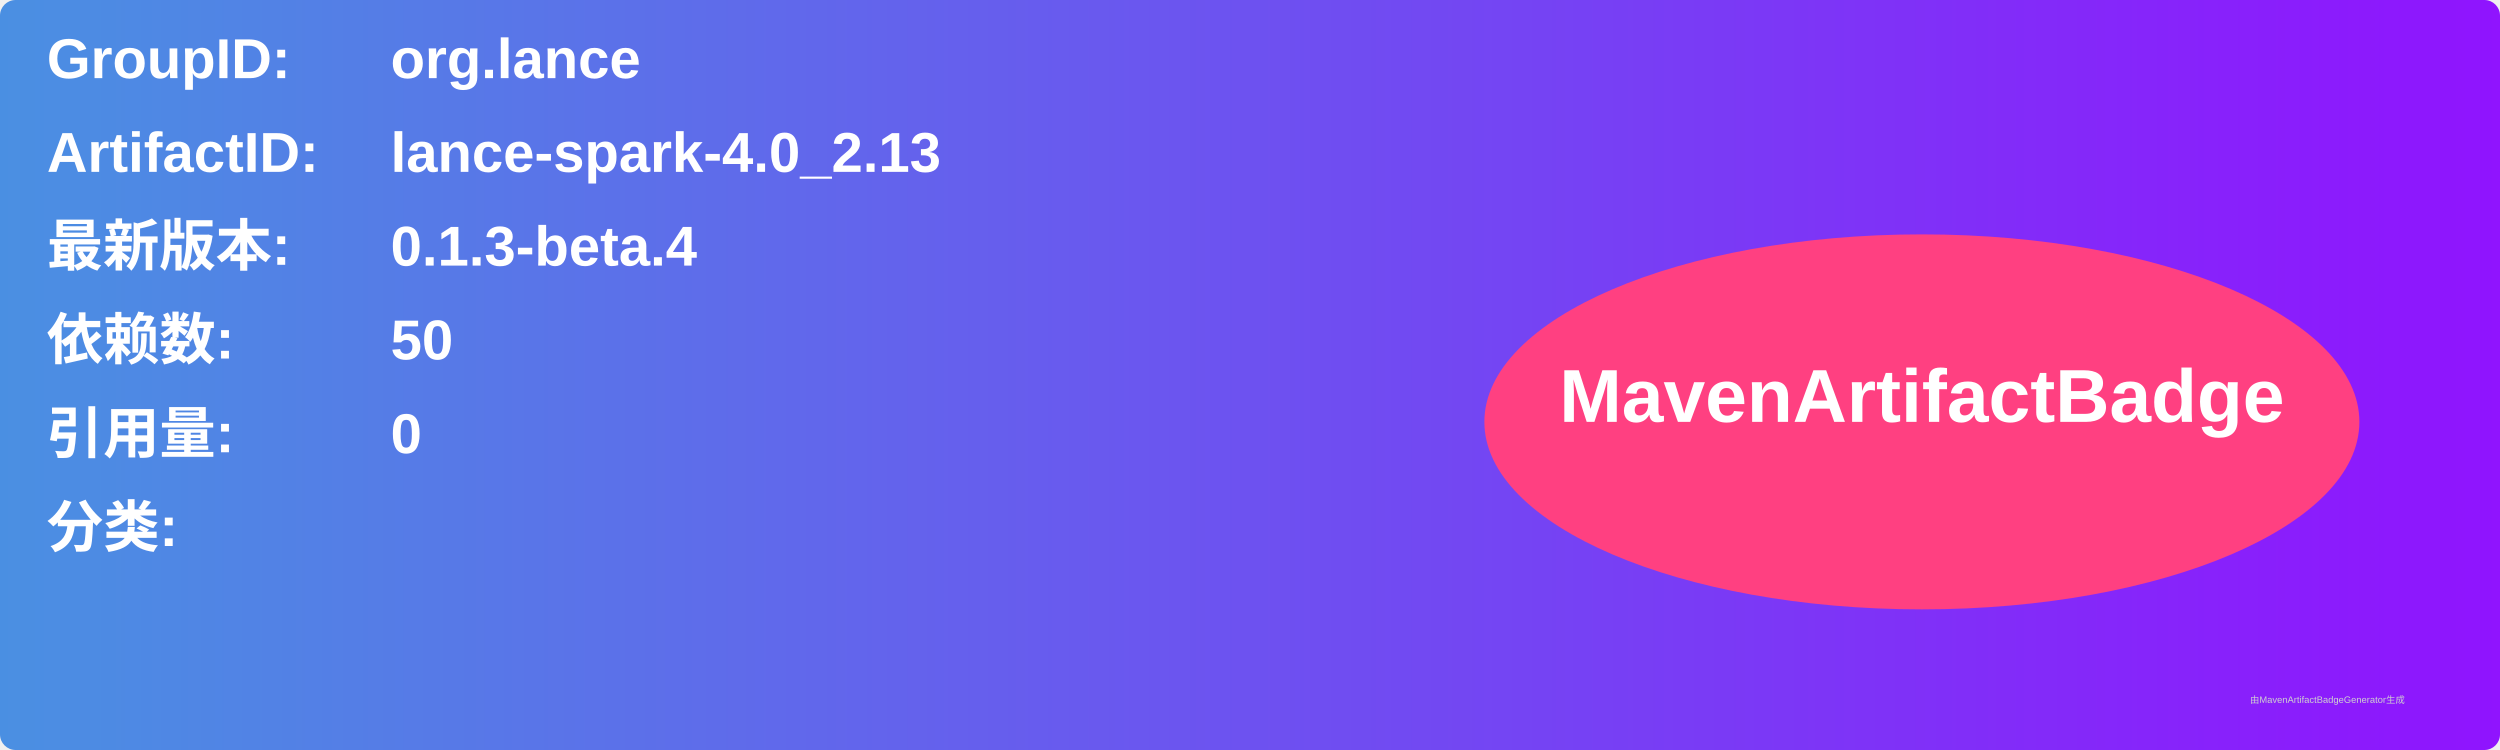
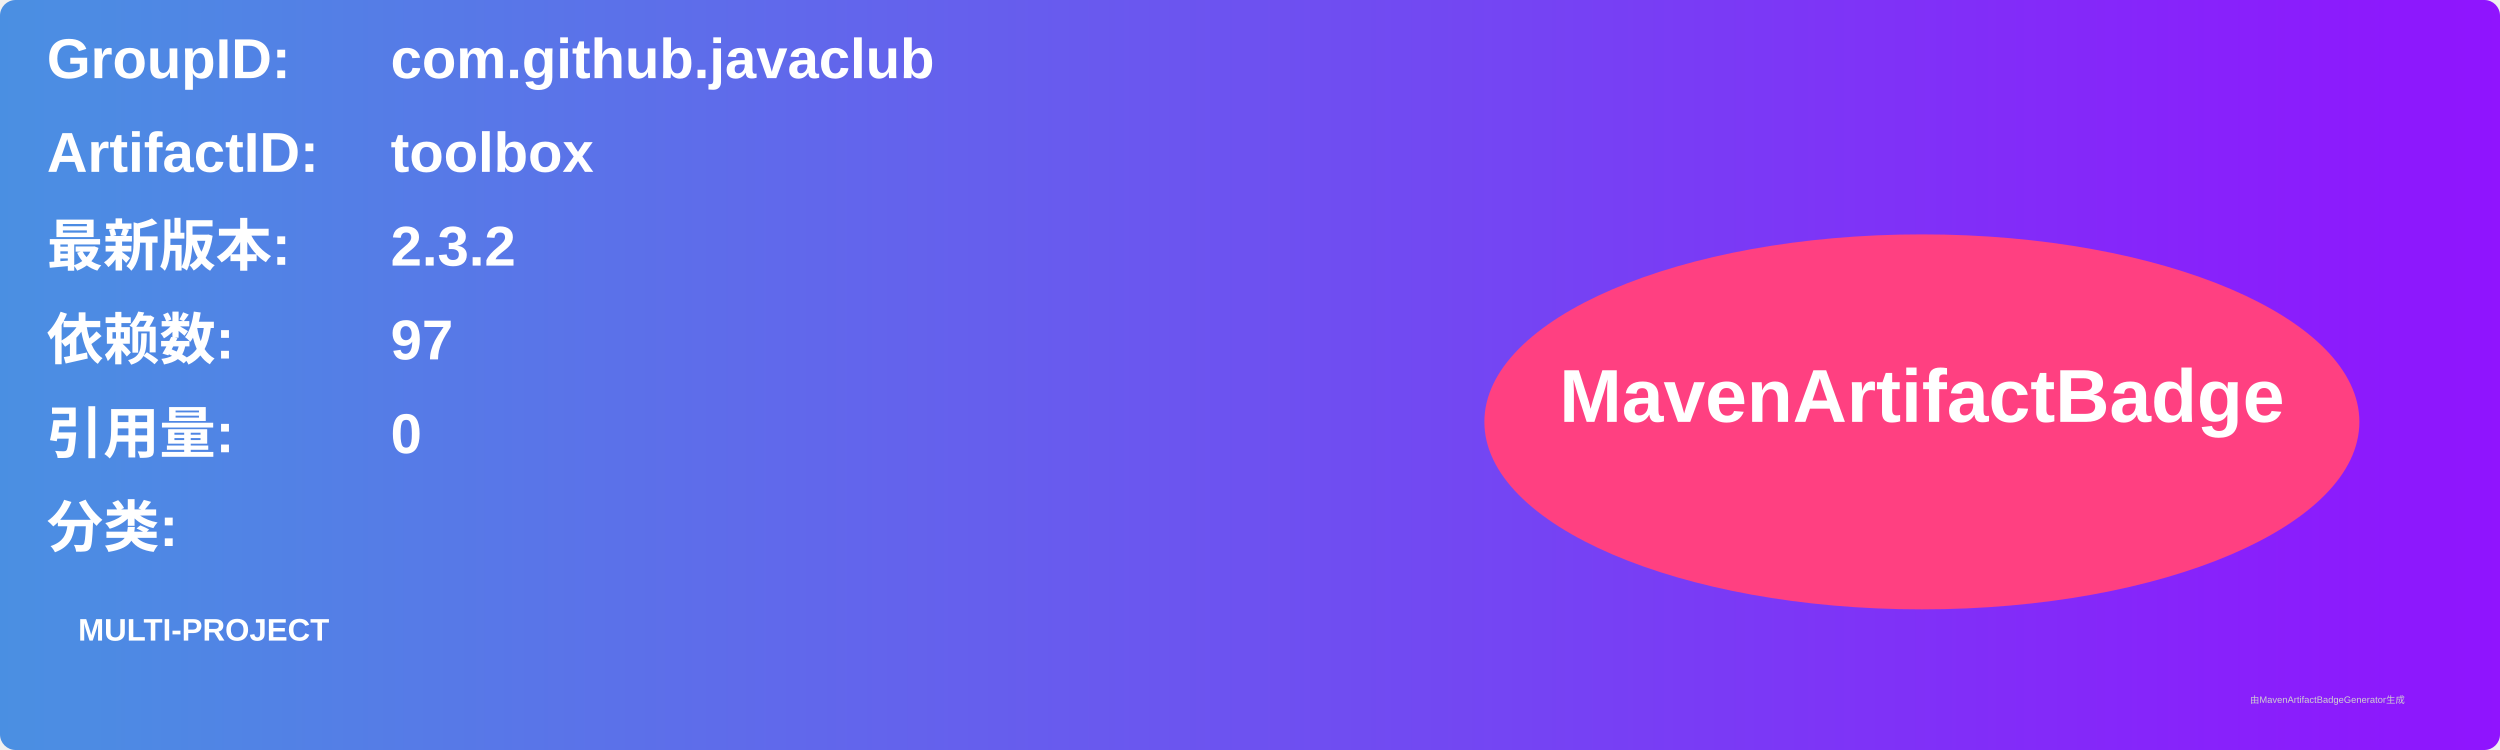
<svg xmlns="http://www.w3.org/2000/svg" width="800" height="240" viewBox="0 0 800 240">
  <linearGradient id="grad" x1="0%" y1="0%" x2="100%" y2="0%">
    <stop offset="0%" stop-color="#4a90e2" />
    <stop offset="100%" stop-color="#9013fe" />
  </linearGradient>
  <rect width="100%" height="100%" rx="5" ry="5" fill="url(#grad)" />
  <g transform="translate(15, 15)">
    <text x="0" y="10" font-family="Arial" font-size="18" fill="white" font-weight="bold" width="260">GroupID:</text>
-     <text x="110" y="10" font-family="Arial" font-size="18" fill="white" font-weight="bold" width="460">org.lance</text>
+     <text x="110" y="10" font-family="Arial" font-size="18" fill="white" font-weight="bold" width="460">com.github.javaclub</text>
    <text x="0" y="40" font-family="Arial" font-size="18" fill="white" font-weight="bold" width="260">ArtifactID:</text>
-     <text x="110" y="40" font-family="Arial" font-size="18" fill="white" font-weight="bold" width="460">lance-spark-4.0_2.13</text>
+     <text x="110" y="40" font-family="Arial" font-size="18" fill="white" font-weight="bold" width="460">toolbox</text>
    <text x="0" y="70" font-family="Arial" font-size="18" fill="white" font-weight="bold">最新版本:</text>
    <text x="110" y="70" font-family="Arial" font-size="18" fill="white" font-weight="bold">
-       <tspan font-weight="bold">0.1.3-beta.4</tspan>
+       <tspan font-weight="bold">2.3.2</tspan>
    </text>
    <text x="0" y="100" font-family="Arial" font-size="18" fill="white" font-weight="bold">依赖数: </text>
    <text x="110" y="100" font-family="Arial" font-size="18" fill="white">
-       <tspan font-weight="bold">50</tspan>
+       <tspan font-weight="bold">97</tspan>
    </text>
    <text x="0" y="130" font-family="Arial" font-size="18" fill="white" font-weight="bold">引用量: </text>
    <text x="110" y="130" font-family="Arial" font-size="18" fill="white">
      <tspan font-weight="bold">0</tspan>
    </text>
    <text x="0" y="160" font-family="Arial" font-size="18" fill="white" font-weight="bold">分类:</text>
    <text x="10" y="190" font-family="Arial" font-size="10" fill="white">
-       <tspan font-weight="bold" />
+       <tspan font-weight="bold">MULTI-PROJECT</tspan>
    </text>
    <ellipse cx="600" cy="120" rx="140" ry="60" fill="#ff4081" />
    <text x="600" y="120" text-anchor="middle" font-family="Arial" font-size="24" fill="white" font-weight="bold">MavenArtifactBadge</text>
  </g>
  <text x="720" y="225" font-family="Arial" font-size="3" fill="#d0d0d0">由MavenArtifactBadgeGenerator生成</text>
</svg>
